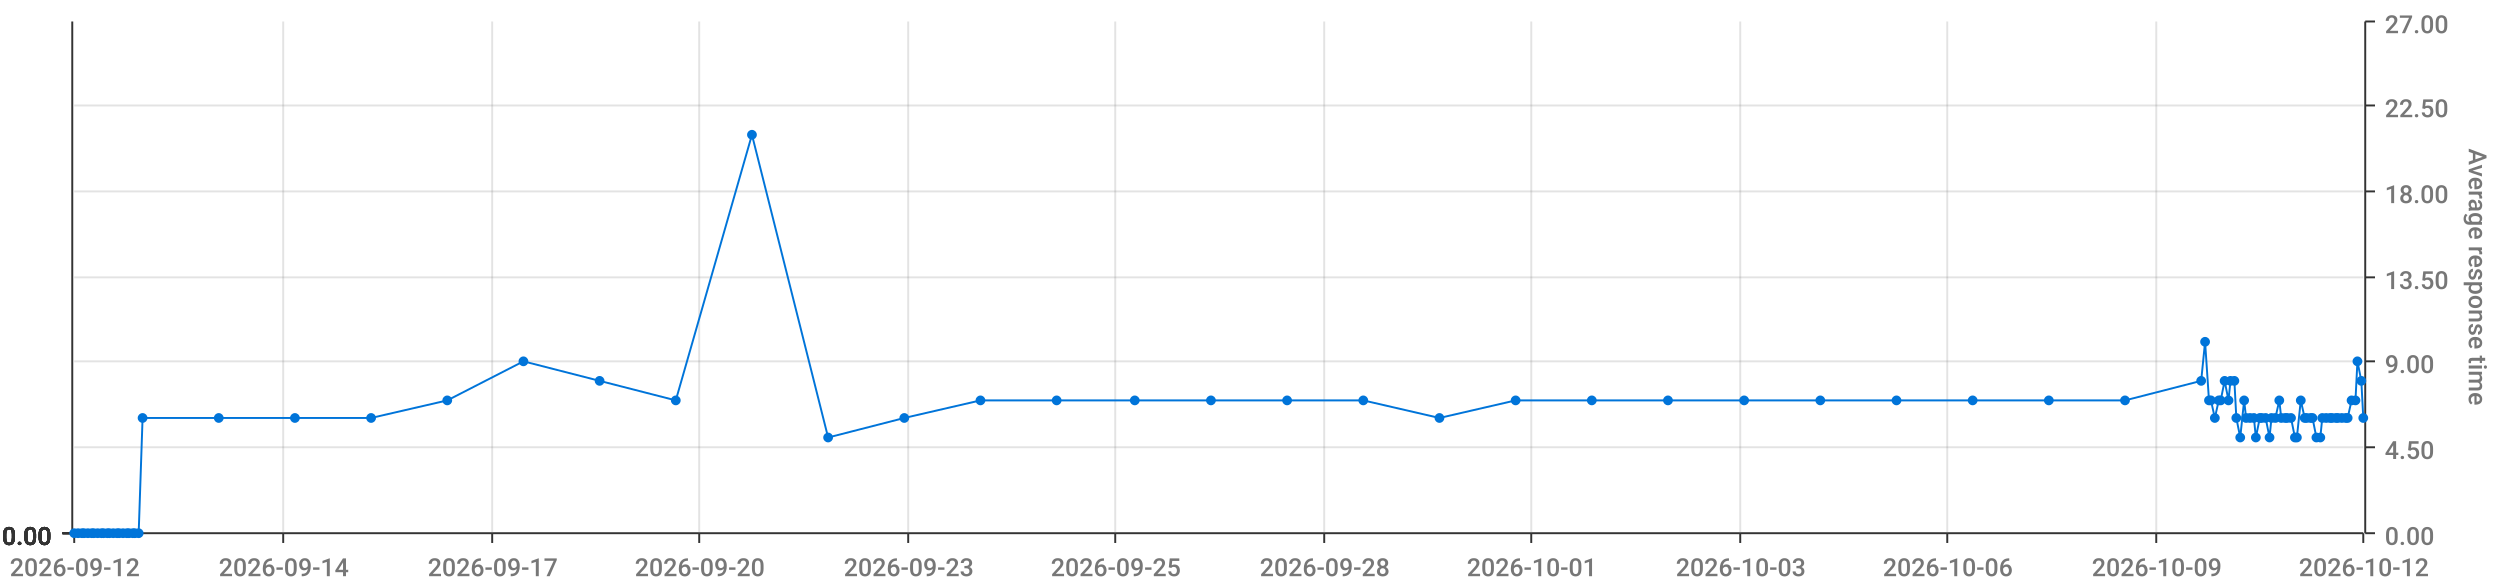
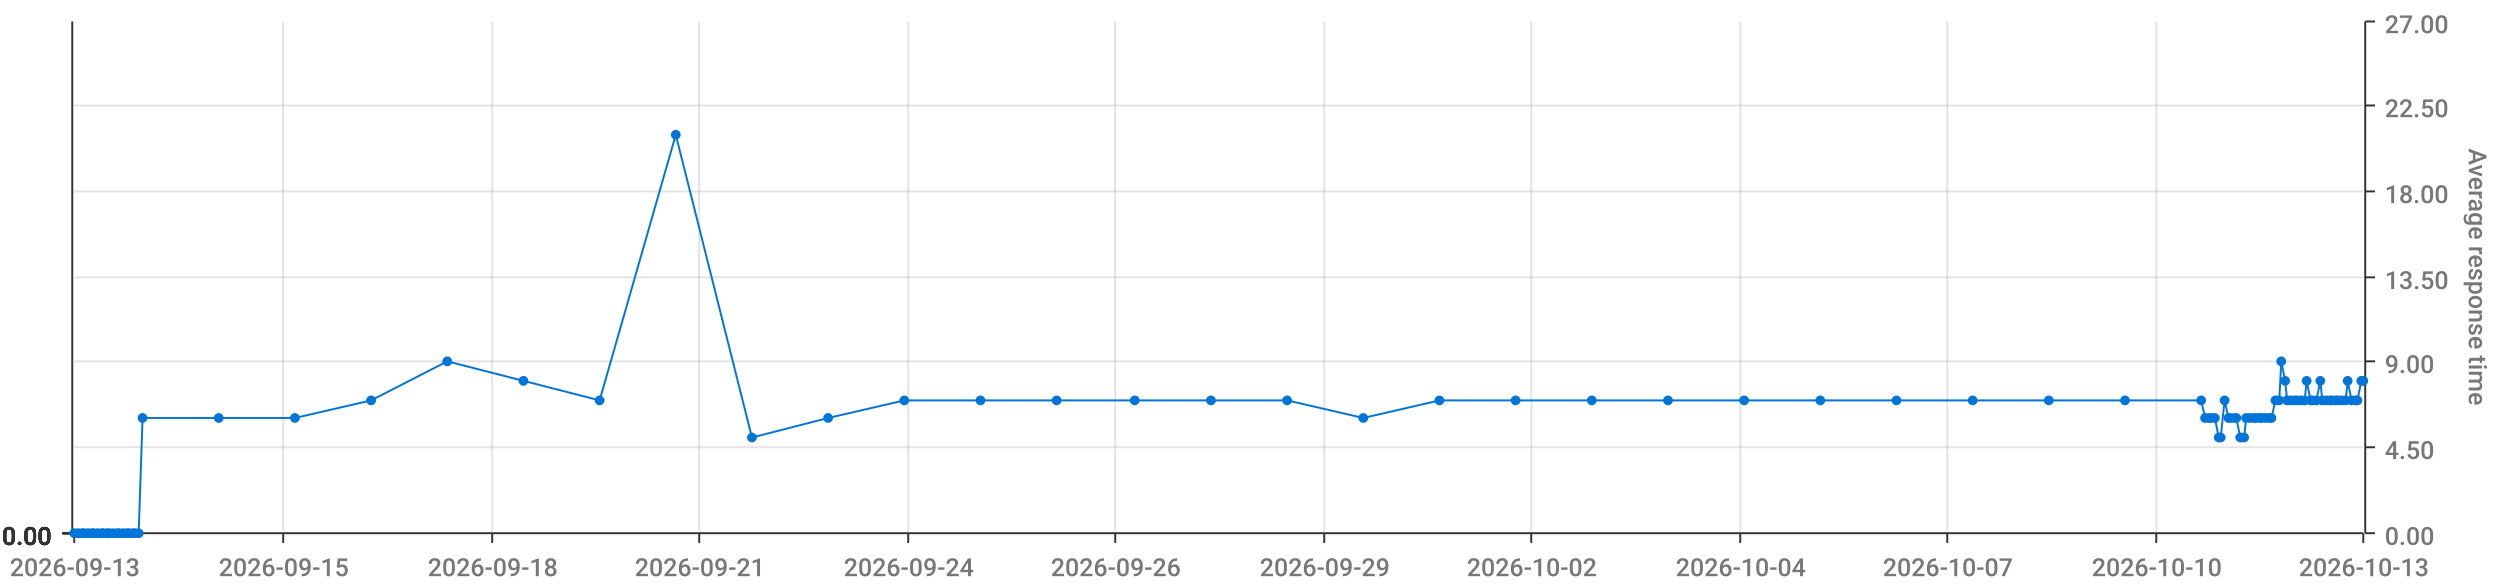
<svg xmlns="http://www.w3.org/2000/svg" viewBox="0 0 1280 300">
  <path d="M 0 0 L 1280 0 L 1280 300 L 0 300 L 0 0" style="stroke-width:0;stroke:rgba(255,255,255,1.0);fill:rgba(255,255,255,0.0)" />
  <path d="M 38 11 L 1210 11 L 1210 273 L 38 273 L 38 11" style="stroke-width:0;stroke:rgba(255,255,255,1.0);fill:rgba(255,255,255,0.0)" />
  <path d="M 38 273 L 1210 273" style="stroke-width:1;stroke:rgba(51,51,51,1.0);fill:rgba(255,255,255,0.0)" />
  <path d="M 38 273 L 38 278" style="stroke-width:1;stroke:rgba(51,51,51,1.0);fill:rgba(255,255,255,0.0)" />
-   <text x="5" y="295" style="stroke-width:0;stroke:none;fill:rgba(119,119,119,1.0);font-size:12.8px;font-family:'Roboto Medium',sans-serif">2026-09-12</text>
+   <text x="5" y="295" style="stroke-width:0;stroke:none;fill:rgba(119,119,119,1.0);font-size:12.8px;font-family:'Roboto Medium',sans-serif">2026-09-13</text>
  <path d="M 145 273 L 145 278" style="stroke-width:1;stroke:rgba(51,51,51,1.0);fill:rgba(255,255,255,0.0)" />
-   <text x="112" y="295" style="stroke-width:0;stroke:none;fill:rgba(119,119,119,1.0);font-size:12.8px;font-family:'Roboto Medium',sans-serif">2026-09-14</text>
+   <text x="112" y="295" style="stroke-width:0;stroke:none;fill:rgba(119,119,119,1.0);font-size:12.8px;font-family:'Roboto Medium',sans-serif">2026-09-15</text>
  <path d="M 252 273 L 252 278" style="stroke-width:1;stroke:rgba(51,51,51,1.0);fill:rgba(255,255,255,0.0)" />
-   <text x="219" y="295" style="stroke-width:0;stroke:none;fill:rgba(119,119,119,1.0);font-size:12.8px;font-family:'Roboto Medium',sans-serif">2026-09-17</text>
+   <text x="219" y="295" style="stroke-width:0;stroke:none;fill:rgba(119,119,119,1.0);font-size:12.8px;font-family:'Roboto Medium',sans-serif">2026-09-18</text>
  <path d="M 358 273 L 358 278" style="stroke-width:1;stroke:rgba(51,51,51,1.0);fill:rgba(255,255,255,0.0)" />
-   <text x="325" y="295" style="stroke-width:0;stroke:none;fill:rgba(119,119,119,1.0);font-size:12.8px;font-family:'Roboto Medium',sans-serif">2026-09-20</text>
+   <text x="325" y="295" style="stroke-width:0;stroke:none;fill:rgba(119,119,119,1.0);font-size:12.8px;font-family:'Roboto Medium',sans-serif">2026-09-21</text>
  <path d="M 465 273 L 465 278" style="stroke-width:1;stroke:rgba(51,51,51,1.0);fill:rgba(255,255,255,0.0)" />
-   <text x="432" y="295" style="stroke-width:0;stroke:none;fill:rgba(119,119,119,1.0);font-size:12.8px;font-family:'Roboto Medium',sans-serif">2026-09-23</text>
+   <text x="432" y="295" style="stroke-width:0;stroke:none;fill:rgba(119,119,119,1.0);font-size:12.8px;font-family:'Roboto Medium',sans-serif">2026-09-24</text>
  <path d="M 571 273 L 571 278" style="stroke-width:1;stroke:rgba(51,51,51,1.0);fill:rgba(255,255,255,0.0)" />
-   <text x="538" y="295" style="stroke-width:0;stroke:none;fill:rgba(119,119,119,1.0);font-size:12.8px;font-family:'Roboto Medium',sans-serif">2026-09-25</text>
+   <text x="538" y="295" style="stroke-width:0;stroke:none;fill:rgba(119,119,119,1.0);font-size:12.8px;font-family:'Roboto Medium',sans-serif">2026-09-26</text>
  <path d="M 678 273 L 678 278" style="stroke-width:1;stroke:rgba(51,51,51,1.0);fill:rgba(255,255,255,0.0)" />
-   <text x="645" y="295" style="stroke-width:0;stroke:none;fill:rgba(119,119,119,1.0);font-size:12.8px;font-family:'Roboto Medium',sans-serif">2026-09-28</text>
+   <text x="645" y="295" style="stroke-width:0;stroke:none;fill:rgba(119,119,119,1.0);font-size:12.8px;font-family:'Roboto Medium',sans-serif">2026-09-29</text>
  <path d="M 784 273 L 784 278" style="stroke-width:1;stroke:rgba(51,51,51,1.0);fill:rgba(255,255,255,0.0)" />
-   <text x="751" y="295" style="stroke-width:0;stroke:none;fill:rgba(119,119,119,1.0);font-size:12.8px;font-family:'Roboto Medium',sans-serif">2026-10-01</text>
+   <text x="751" y="295" style="stroke-width:0;stroke:none;fill:rgba(119,119,119,1.0);font-size:12.8px;font-family:'Roboto Medium',sans-serif">2026-10-02</text>
  <path d="M 891 273 L 891 278" style="stroke-width:1;stroke:rgba(51,51,51,1.0);fill:rgba(255,255,255,0.0)" />
-   <text x="858" y="295" style="stroke-width:0;stroke:none;fill:rgba(119,119,119,1.0);font-size:12.8px;font-family:'Roboto Medium',sans-serif">2026-10-03</text>
+   <text x="858" y="295" style="stroke-width:0;stroke:none;fill:rgba(119,119,119,1.0);font-size:12.8px;font-family:'Roboto Medium',sans-serif">2026-10-04</text>
  <path d="M 997 273 L 997 278" style="stroke-width:1;stroke:rgba(51,51,51,1.0);fill:rgba(255,255,255,0.0)" />
-   <text x="964" y="295" style="stroke-width:0;stroke:none;fill:rgba(119,119,119,1.0);font-size:12.8px;font-family:'Roboto Medium',sans-serif">2026-10-06</text>
+   <text x="964" y="295" style="stroke-width:0;stroke:none;fill:rgba(119,119,119,1.0);font-size:12.8px;font-family:'Roboto Medium',sans-serif">2026-10-07</text>
  <path d="M 1104 273 L 1104 278" style="stroke-width:1;stroke:rgba(51,51,51,1.0);fill:rgba(255,255,255,0.0)" />
-   <text x="1071" y="295" style="stroke-width:0;stroke:none;fill:rgba(119,119,119,1.0);font-size:12.8px;font-family:'Roboto Medium',sans-serif">2026-10-09</text>
+   <text x="1071" y="295" style="stroke-width:0;stroke:none;fill:rgba(119,119,119,1.0);font-size:12.8px;font-family:'Roboto Medium',sans-serif">2026-10-10</text>
  <path d="M 1210 273 L 1210 278" style="stroke-width:1;stroke:rgba(51,51,51,1.0);fill:rgba(255,255,255,0.0)" />
-   <text x="1177" y="295" style="stroke-width:0;stroke:none;fill:rgba(119,119,119,1.0);font-size:12.8px;font-family:'Roboto Medium',sans-serif">2026-10-12</text>
+   <text x="1177" y="295" style="stroke-width:0;stroke:none;fill:rgba(119,119,119,1.0);font-size:12.8px;font-family:'Roboto Medium',sans-serif">2026-10-13</text>
  <path d="M 145 273 L 145 11" style="stroke-width:1;stroke:rgba(119,119,119,0.2);fill:none" />
  <path d="M 252 273 L 252 11" style="stroke-width:1;stroke:rgba(119,119,119,0.2);fill:none" />
  <path d="M 358 273 L 358 11" style="stroke-width:1;stroke:rgba(119,119,119,0.2);fill:none" />
  <path d="M 465 273 L 465 11" style="stroke-width:1;stroke:rgba(119,119,119,0.2);fill:none" />
  <path d="M 571 273 L 571 11" style="stroke-width:1;stroke:rgba(119,119,119,0.2);fill:none" />
  <path d="M 678 273 L 678 11" style="stroke-width:1;stroke:rgba(119,119,119,0.2);fill:none" />
  <path d="M 784 273 L 784 11" style="stroke-width:1;stroke:rgba(119,119,119,0.2);fill:none" />
  <path d="M 891 273 L 891 11" style="stroke-width:1;stroke:rgba(119,119,119,0.2);fill:none" />
  <path d="M 997 273 L 997 11" style="stroke-width:1;stroke:rgba(119,119,119,0.2);fill:none" />
  <path d="M 1104 273 L 1104 11" style="stroke-width:1;stroke:rgba(119,119,119,0.2);fill:none" />
  <path d="M 1211 273 L 1211 11" style="stroke-width:1;stroke:rgba(51,51,51,1.0);fill:rgba(255,255,255,0.0)" />
  <path d="M 1211 273 L 1216 273" style="stroke-width:1;stroke:rgba(51,51,51,1.0);fill:rgba(255,255,255,0.0)" />
  <text x="1221" y="279" style="stroke-width:0;stroke:none;fill:rgba(119,119,119,1.0);font-size:12.8px;font-family:'Roboto Medium',sans-serif">0.00</text>
  <path d="M 1211 229 L 1216 229" style="stroke-width:1;stroke:rgba(51,51,51,1.0);fill:rgba(255,255,255,0.0)" />
  <text x="1221" y="235" style="stroke-width:0;stroke:none;fill:rgba(119,119,119,1.0);font-size:12.8px;font-family:'Roboto Medium',sans-serif">4.50</text>
  <path d="M 1211 185 L 1216 185" style="stroke-width:1;stroke:rgba(51,51,51,1.0);fill:rgba(255,255,255,0.0)" />
  <text x="1221" y="191" style="stroke-width:0;stroke:none;fill:rgba(119,119,119,1.0);font-size:12.8px;font-family:'Roboto Medium',sans-serif">9.00</text>
  <path d="M 1211 142 L 1216 142" style="stroke-width:1;stroke:rgba(51,51,51,1.0);fill:rgba(255,255,255,0.0)" />
  <text x="1221" y="148" style="stroke-width:0;stroke:none;fill:rgba(119,119,119,1.0);font-size:12.8px;font-family:'Roboto Medium',sans-serif">13.50</text>
  <path d="M 1211 98 L 1216 98" style="stroke-width:1;stroke:rgba(51,51,51,1.0);fill:rgba(255,255,255,0.0)" />
  <text x="1221" y="104" style="stroke-width:0;stroke:none;fill:rgba(119,119,119,1.0);font-size:12.8px;font-family:'Roboto Medium',sans-serif">18.00</text>
  <path d="M 1211 54 L 1216 54" style="stroke-width:1;stroke:rgba(51,51,51,1.0);fill:rgba(255,255,255,0.0)" />
  <text x="1221" y="60" style="stroke-width:0;stroke:none;fill:rgba(119,119,119,1.0);font-size:12.8px;font-family:'Roboto Medium',sans-serif">22.50</text>
  <path d="M 1211 11 L 1216 11" style="stroke-width:1;stroke:rgba(51,51,51,1.0);fill:rgba(255,255,255,0.0)" />
  <text x="1221" y="17" style="stroke-width:0;stroke:none;fill:rgba(119,119,119,1.0);font-size:12.8px;font-family:'Roboto Medium',sans-serif">27.00</text>
  <text x="1264" y="76" style="stroke-width:0;stroke:none;fill:rgba(119,119,119,1.0);font-size:12.8px;font-family:'Roboto Medium',sans-serif" transform="rotate(90.00,1264,76)">Average response time</text>
  <path d="M 38 273 L 1210 273" style="stroke-width:0;stroke:rgba(255,255,255,0.0);fill:none" />
  <path d="M 38 229 L 1210 229" style="stroke-width:1;stroke:rgba(119,119,119,0.2);fill:none" />
  <path d="M 38 185 L 1210 185" style="stroke-width:1;stroke:rgba(119,119,119,0.2);fill:none" />
  <path d="M 38 142 L 1210 142" style="stroke-width:1;stroke:rgba(119,119,119,0.2);fill:none" />
  <path d="M 38 98 L 1210 98" style="stroke-width:1;stroke:rgba(119,119,119,0.2);fill:none" />
  <path d="M 38 54 L 1210 54" style="stroke-width:1;stroke:rgba(119,119,119,0.2);fill:none" />
  <path d="M 37 273 L 37 11" style="stroke-width:1;stroke:rgba(51,51,51,1.0);fill:rgba(255,255,255,0.0)" />
  <path d="M 37 273 L 32 273" style="stroke-width:1;stroke:rgba(51,51,51,1.0);fill:rgba(255,255,255,0.0)" />
  <text x="1" y="279" style="stroke-width:0;stroke:none;fill:rgba(51,51,51,1.0);font-size:12.8px;font-family:'Roboto Medium',sans-serif">0.00</text>
  <path d="M 37 273 L 32 273" style="stroke-width:1;stroke:rgba(51,51,51,1.0);fill:rgba(255,255,255,0.0)" />
  <text x="1" y="279" style="stroke-width:0;stroke:none;fill:rgba(51,51,51,1.0);font-size:12.8px;font-family:'Roboto Medium',sans-serif">0.00</text>
  <path d="M 37 273 L 32 273" style="stroke-width:1;stroke:rgba(51,51,51,1.0);fill:rgba(255,255,255,0.0)" />
  <text x="1" y="279" style="stroke-width:0;stroke:none;fill:rgba(51,51,51,1.0);font-size:12.8px;font-family:'Roboto Medium',sans-serif">0.00</text>
  <path d="M 37 273 L 32 273" style="stroke-width:1;stroke:rgba(51,51,51,1.0);fill:rgba(255,255,255,0.0)" />
  <text x="1" y="279" style="stroke-width:0;stroke:none;fill:rgba(51,51,51,1.0);font-size:12.8px;font-family:'Roboto Medium',sans-serif">0.00</text>
  <path d="M 37 273 L 32 273" style="stroke-width:1;stroke:rgba(51,51,51,1.0);fill:rgba(255,255,255,0.0)" />
  <text x="1" y="279" style="stroke-width:0;stroke:none;fill:rgba(51,51,51,1.0);font-size:12.8px;font-family:'Roboto Medium',sans-serif">0.00</text>
  <path d="M 37 273 L 32 273" style="stroke-width:1;stroke:rgba(51,51,51,1.0);fill:rgba(255,255,255,0.0)" />
  <text x="1" y="279" style="stroke-width:0;stroke:none;fill:rgba(51,51,51,1.0);font-size:12.8px;font-family:'Roboto Medium',sans-serif">0.00</text>
  <path d="M 37 273 L 32 273" style="stroke-width:1;stroke:rgba(51,51,51,1.0);fill:rgba(255,255,255,0.0)" />
  <text x="1" y="279" style="stroke-width:0;stroke:none;fill:rgba(51,51,51,1.0);font-size:12.8px;font-family:'Roboto Medium',sans-serif">0.00</text>
  <path d="M 38 273 L 1210 273" style="stroke-width:0;stroke:rgba(255,255,255,0.0);fill:none" />
  <path d="M 38 273 L 1210 273" style="stroke-width:0;stroke:rgba(255,255,255,0.0);fill:none" />
  <path d="M 38 273 L 1210 273" style="stroke-width:0;stroke:rgba(255,255,255,0.0);fill:none" />
  <path d="M 38 273 L 1210 273" style="stroke-width:0;stroke:rgba(255,255,255,0.0);fill:none" />
  <path d="M 38 273 L 1210 273" style="stroke-width:0;stroke:rgba(255,255,255,0.0);fill:none" />
  <path d="M 38 273 L 1210 273" style="stroke-width:0;stroke:rgba(255,255,255,0.0);fill:none" />
-   <path d="M 38 273 L 40 273 L 42 273 L 43 273 L 45 273 L 47 273 L 48 273 L 50 273 L 52 273 L 53 273 L 55 273 L 56 273 L 58 273 L 60 273 L 61 273 L 63 273 L 65 273 L 66 273 L 68 273 L 69 273 L 71 273 L 73 214 L 112 214 L 151 214 L 190 214 L 229 205 L 268 185 L 307 195 L 346 205 L 385 69 L 424 224 L 463 214 L 502 205 L 541 205 L 581 205 L 620 205 L 659 205 L 698 205 L 737 214 L 776 205 L 815 205 L 854 205 L 893 205 L 932 205 L 971 205 L 1010 205 L 1049 205 L 1088 205 L 1127 195 L 1129 175 L 1131 205 L 1132 205 L 1134 214 L 1136 205 L 1137 205 L 1139 195 L 1141 205 L 1142 195 L 1144 195 L 1145 214 L 1147 224 L 1149 205 L 1150 214 L 1152 214 L 1154 214 L 1155 224 L 1157 214 L 1158 214 L 1160 214 L 1162 224 L 1163 214 L 1165 214 L 1167 205 L 1168 214 L 1170 214 L 1171 214 L 1173 214 L 1175 224 L 1176 224 L 1178 205 L 1180 214 L 1181 214 L 1183 214 L 1184 214 L 1186 224 L 1188 224 L 1189 214 L 1191 214 L 1193 214 L 1194 214 L 1196 214 L 1197 214 L 1199 214 L 1201 214 L 1202 214 L 1204 205 L 1206 205 L 1207 185 L 1209 195 L 1210 214" style="stroke-width:1;stroke:rgba(0,116,217,1.0);fill:rgba(255,255,255,0.0)" />
+   <path d="M 38 273 L 40 273 L 42 273 L 43 273 L 45 273 L 47 273 L 48 273 L 50 273 L 52 273 L 53 273 L 55 273 L 56 273 L 58 273 L 60 273 L 61 273 L 63 273 L 65 273 L 66 273 L 68 273 L 69 273 L 71 273 L 73 214 L 112 214 L 151 214 L 190 205 L 229 185 L 268 195 L 307 205 L 346 69 L 385 224 L 424 214 L 463 205 L 502 205 L 541 205 L 581 205 L 620 205 L 659 205 L 698 214 L 737 205 L 776 205 L 815 205 L 854 205 L 893 205 L 932 205 L 971 205 L 1010 205 L 1049 205 L 1088 205 L 1127 205 L 1129 214 L 1131 214 L 1132 214 L 1134 214 L 1136 224 L 1137 224 L 1139 205 L 1141 214 L 1142 214 L 1144 214 L 1145 214 L 1147 224 L 1149 224 L 1150 214 L 1152 214 L 1154 214 L 1155 214 L 1157 214 L 1158 214 L 1160 214 L 1162 214 L 1163 214 L 1165 205 L 1167 205 L 1168 185 L 1170 195 L 1171 205 L 1173 205 L 1175 205 L 1176 205 L 1178 205 L 1180 205 L 1181 195 L 1183 205 L 1184 205 L 1186 205 L 1188 195 L 1189 205 L 1191 205 L 1193 205 L 1194 205 L 1196 205 L 1197 205 L 1199 205 L 1201 205 L 1202 195 L 1204 205 L 1206 205 L 1207 205 L 1209 195 L 1210 195" style="stroke-width:1;stroke:rgba(0,116,217,1.0);fill:rgba(255,255,255,0.0)" />
  <circle cx="38" cy="273" r="2" style="stroke-width:1;stroke:rgba(0,116,217,1.0);fill:rgba(0,116,217,1.0)" />
  <path d="" style="stroke-width:1;stroke:rgba(0,116,217,1.0);fill:rgba(0,116,217,1.0)" />
  <circle cx="40" cy="273" r="2" style="stroke-width:1;stroke:rgba(0,116,217,1.0);fill:rgba(0,116,217,1.0)" />
  <path d="" style="stroke-width:1;stroke:rgba(0,116,217,1.0);fill:rgba(0,116,217,1.0)" />
  <circle cx="42" cy="273" r="2" style="stroke-width:1;stroke:rgba(0,116,217,1.0);fill:rgba(0,116,217,1.0)" />
  <path d="" style="stroke-width:1;stroke:rgba(0,116,217,1.0);fill:rgba(0,116,217,1.0)" />
  <circle cx="43" cy="273" r="2" style="stroke-width:1;stroke:rgba(0,116,217,1.0);fill:rgba(0,116,217,1.0)" />
  <path d="" style="stroke-width:1;stroke:rgba(0,116,217,1.0);fill:rgba(0,116,217,1.0)" />
  <circle cx="45" cy="273" r="2" style="stroke-width:1;stroke:rgba(0,116,217,1.0);fill:rgba(0,116,217,1.0)" />
  <path d="" style="stroke-width:1;stroke:rgba(0,116,217,1.0);fill:rgba(0,116,217,1.0)" />
  <circle cx="47" cy="273" r="2" style="stroke-width:1;stroke:rgba(0,116,217,1.0);fill:rgba(0,116,217,1.0)" />
  <path d="" style="stroke-width:1;stroke:rgba(0,116,217,1.0);fill:rgba(0,116,217,1.0)" />
  <circle cx="48" cy="273" r="2" style="stroke-width:1;stroke:rgba(0,116,217,1.0);fill:rgba(0,116,217,1.0)" />
  <path d="" style="stroke-width:1;stroke:rgba(0,116,217,1.0);fill:rgba(0,116,217,1.0)" />
  <circle cx="50" cy="273" r="2" style="stroke-width:1;stroke:rgba(0,116,217,1.0);fill:rgba(0,116,217,1.0)" />
  <path d="" style="stroke-width:1;stroke:rgba(0,116,217,1.0);fill:rgba(0,116,217,1.0)" />
  <circle cx="52" cy="273" r="2" style="stroke-width:1;stroke:rgba(0,116,217,1.0);fill:rgba(0,116,217,1.0)" />
  <path d="" style="stroke-width:1;stroke:rgba(0,116,217,1.0);fill:rgba(0,116,217,1.0)" />
  <circle cx="53" cy="273" r="2" style="stroke-width:1;stroke:rgba(0,116,217,1.0);fill:rgba(0,116,217,1.0)" />
  <path d="" style="stroke-width:1;stroke:rgba(0,116,217,1.0);fill:rgba(0,116,217,1.0)" />
  <circle cx="55" cy="273" r="2" style="stroke-width:1;stroke:rgba(0,116,217,1.0);fill:rgba(0,116,217,1.0)" />
  <path d="" style="stroke-width:1;stroke:rgba(0,116,217,1.0);fill:rgba(0,116,217,1.0)" />
  <circle cx="56" cy="273" r="2" style="stroke-width:1;stroke:rgba(0,116,217,1.0);fill:rgba(0,116,217,1.0)" />
  <path d="" style="stroke-width:1;stroke:rgba(0,116,217,1.0);fill:rgba(0,116,217,1.0)" />
  <circle cx="58" cy="273" r="2" style="stroke-width:1;stroke:rgba(0,116,217,1.0);fill:rgba(0,116,217,1.0)" />
  <path d="" style="stroke-width:1;stroke:rgba(0,116,217,1.0);fill:rgba(0,116,217,1.0)" />
  <circle cx="60" cy="273" r="2" style="stroke-width:1;stroke:rgba(0,116,217,1.0);fill:rgba(0,116,217,1.0)" />
  <path d="" style="stroke-width:1;stroke:rgba(0,116,217,1.0);fill:rgba(0,116,217,1.0)" />
  <circle cx="61" cy="273" r="2" style="stroke-width:1;stroke:rgba(0,116,217,1.0);fill:rgba(0,116,217,1.0)" />
  <path d="" style="stroke-width:1;stroke:rgba(0,116,217,1.0);fill:rgba(0,116,217,1.0)" />
  <circle cx="63" cy="273" r="2" style="stroke-width:1;stroke:rgba(0,116,217,1.0);fill:rgba(0,116,217,1.0)" />
  <path d="" style="stroke-width:1;stroke:rgba(0,116,217,1.0);fill:rgba(0,116,217,1.0)" />
  <circle cx="65" cy="273" r="2" style="stroke-width:1;stroke:rgba(0,116,217,1.0);fill:rgba(0,116,217,1.0)" />
  <path d="" style="stroke-width:1;stroke:rgba(0,116,217,1.0);fill:rgba(0,116,217,1.0)" />
  <circle cx="66" cy="273" r="2" style="stroke-width:1;stroke:rgba(0,116,217,1.0);fill:rgba(0,116,217,1.0)" />
  <path d="" style="stroke-width:1;stroke:rgba(0,116,217,1.0);fill:rgba(0,116,217,1.0)" />
  <circle cx="68" cy="273" r="2" style="stroke-width:1;stroke:rgba(0,116,217,1.0);fill:rgba(0,116,217,1.0)" />
  <path d="" style="stroke-width:1;stroke:rgba(0,116,217,1.0);fill:rgba(0,116,217,1.0)" />
  <circle cx="69" cy="273" r="2" style="stroke-width:1;stroke:rgba(0,116,217,1.0);fill:rgba(0,116,217,1.0)" />
  <path d="" style="stroke-width:1;stroke:rgba(0,116,217,1.0);fill:rgba(0,116,217,1.0)" />
  <circle cx="71" cy="273" r="2" style="stroke-width:1;stroke:rgba(0,116,217,1.0);fill:rgba(0,116,217,1.0)" />
  <path d="" style="stroke-width:1;stroke:rgba(0,116,217,1.0);fill:rgba(0,116,217,1.0)" />
  <circle cx="73" cy="214" r="2" style="stroke-width:1;stroke:rgba(0,116,217,1.0);fill:rgba(0,116,217,1.0)" />
  <path d="" style="stroke-width:1;stroke:rgba(0,116,217,1.0);fill:rgba(0,116,217,1.0)" />
  <circle cx="112" cy="214" r="2" style="stroke-width:1;stroke:rgba(0,116,217,1.0);fill:rgba(0,116,217,1.0)" />
  <path d="" style="stroke-width:1;stroke:rgba(0,116,217,1.0);fill:rgba(0,116,217,1.0)" />
  <circle cx="151" cy="214" r="2" style="stroke-width:1;stroke:rgba(0,116,217,1.0);fill:rgba(0,116,217,1.0)" />
  <path d="" style="stroke-width:1;stroke:rgba(0,116,217,1.0);fill:rgba(0,116,217,1.0)" />
-   <circle cx="190" cy="214" r="2" style="stroke-width:1;stroke:rgba(0,116,217,1.0);fill:rgba(0,116,217,1.0)" />
-   <path d="" style="stroke-width:1;stroke:rgba(0,116,217,1.0);fill:rgba(0,116,217,1.0)" />
-   <circle cx="229" cy="205" r="2" style="stroke-width:1;stroke:rgba(0,116,217,1.0);fill:rgba(0,116,217,1.0)" />
-   <path d="" style="stroke-width:1;stroke:rgba(0,116,217,1.0);fill:rgba(0,116,217,1.0)" />
-   <circle cx="268" cy="185" r="2" style="stroke-width:1;stroke:rgba(0,116,217,1.0);fill:rgba(0,116,217,1.0)" />
-   <path d="" style="stroke-width:1;stroke:rgba(0,116,217,1.0);fill:rgba(0,116,217,1.0)" />
-   <circle cx="307" cy="195" r="2" style="stroke-width:1;stroke:rgba(0,116,217,1.0);fill:rgba(0,116,217,1.0)" />
-   <path d="" style="stroke-width:1;stroke:rgba(0,116,217,1.0);fill:rgba(0,116,217,1.0)" />
-   <circle cx="346" cy="205" r="2" style="stroke-width:1;stroke:rgba(0,116,217,1.0);fill:rgba(0,116,217,1.0)" />
-   <path d="" style="stroke-width:1;stroke:rgba(0,116,217,1.0);fill:rgba(0,116,217,1.0)" />
-   <circle cx="385" cy="69" r="2" style="stroke-width:1;stroke:rgba(0,116,217,1.0);fill:rgba(0,116,217,1.0)" />
-   <path d="" style="stroke-width:1;stroke:rgba(0,116,217,1.0);fill:rgba(0,116,217,1.0)" />
-   <circle cx="424" cy="224" r="2" style="stroke-width:1;stroke:rgba(0,116,217,1.0);fill:rgba(0,116,217,1.0)" />
-   <path d="" style="stroke-width:1;stroke:rgba(0,116,217,1.0);fill:rgba(0,116,217,1.0)" />
-   <circle cx="463" cy="214" r="2" style="stroke-width:1;stroke:rgba(0,116,217,1.0);fill:rgba(0,116,217,1.0)" />
+   <circle cx="190" cy="205" r="2" style="stroke-width:1;stroke:rgba(0,116,217,1.0);fill:rgba(0,116,217,1.0)" />
+   <path d="" style="stroke-width:1;stroke:rgba(0,116,217,1.0);fill:rgba(0,116,217,1.0)" />
+   <circle cx="229" cy="185" r="2" style="stroke-width:1;stroke:rgba(0,116,217,1.0);fill:rgba(0,116,217,1.0)" />
+   <path d="" style="stroke-width:1;stroke:rgba(0,116,217,1.0);fill:rgba(0,116,217,1.0)" />
+   <circle cx="268" cy="195" r="2" style="stroke-width:1;stroke:rgba(0,116,217,1.0);fill:rgba(0,116,217,1.0)" />
+   <path d="" style="stroke-width:1;stroke:rgba(0,116,217,1.0);fill:rgba(0,116,217,1.0)" />
+   <circle cx="307" cy="205" r="2" style="stroke-width:1;stroke:rgba(0,116,217,1.0);fill:rgba(0,116,217,1.0)" />
+   <path d="" style="stroke-width:1;stroke:rgba(0,116,217,1.0);fill:rgba(0,116,217,1.0)" />
+   <circle cx="346" cy="69" r="2" style="stroke-width:1;stroke:rgba(0,116,217,1.0);fill:rgba(0,116,217,1.0)" />
+   <path d="" style="stroke-width:1;stroke:rgba(0,116,217,1.0);fill:rgba(0,116,217,1.0)" />
+   <circle cx="385" cy="224" r="2" style="stroke-width:1;stroke:rgba(0,116,217,1.0);fill:rgba(0,116,217,1.0)" />
+   <path d="" style="stroke-width:1;stroke:rgba(0,116,217,1.0);fill:rgba(0,116,217,1.0)" />
+   <circle cx="424" cy="214" r="2" style="stroke-width:1;stroke:rgba(0,116,217,1.0);fill:rgba(0,116,217,1.0)" />
+   <path d="" style="stroke-width:1;stroke:rgba(0,116,217,1.0);fill:rgba(0,116,217,1.0)" />
+   <circle cx="463" cy="205" r="2" style="stroke-width:1;stroke:rgba(0,116,217,1.0);fill:rgba(0,116,217,1.0)" />
  <path d="" style="stroke-width:1;stroke:rgba(0,116,217,1.0);fill:rgba(0,116,217,1.0)" />
  <circle cx="502" cy="205" r="2" style="stroke-width:1;stroke:rgba(0,116,217,1.0);fill:rgba(0,116,217,1.0)" />
  <path d="" style="stroke-width:1;stroke:rgba(0,116,217,1.0);fill:rgba(0,116,217,1.0)" />
  <circle cx="541" cy="205" r="2" style="stroke-width:1;stroke:rgba(0,116,217,1.0);fill:rgba(0,116,217,1.0)" />
  <path d="" style="stroke-width:1;stroke:rgba(0,116,217,1.0);fill:rgba(0,116,217,1.0)" />
  <circle cx="581" cy="205" r="2" style="stroke-width:1;stroke:rgba(0,116,217,1.0);fill:rgba(0,116,217,1.0)" />
  <path d="" style="stroke-width:1;stroke:rgba(0,116,217,1.0);fill:rgba(0,116,217,1.0)" />
  <circle cx="620" cy="205" r="2" style="stroke-width:1;stroke:rgba(0,116,217,1.0);fill:rgba(0,116,217,1.0)" />
  <path d="" style="stroke-width:1;stroke:rgba(0,116,217,1.0);fill:rgba(0,116,217,1.0)" />
  <circle cx="659" cy="205" r="2" style="stroke-width:1;stroke:rgba(0,116,217,1.0);fill:rgba(0,116,217,1.0)" />
  <path d="" style="stroke-width:1;stroke:rgba(0,116,217,1.0);fill:rgba(0,116,217,1.0)" />
-   <circle cx="698" cy="205" r="2" style="stroke-width:1;stroke:rgba(0,116,217,1.0);fill:rgba(0,116,217,1.0)" />
-   <path d="" style="stroke-width:1;stroke:rgba(0,116,217,1.0);fill:rgba(0,116,217,1.0)" />
-   <circle cx="737" cy="214" r="2" style="stroke-width:1;stroke:rgba(0,116,217,1.0);fill:rgba(0,116,217,1.0)" />
+   <circle cx="698" cy="214" r="2" style="stroke-width:1;stroke:rgba(0,116,217,1.0);fill:rgba(0,116,217,1.0)" />
+   <path d="" style="stroke-width:1;stroke:rgba(0,116,217,1.0);fill:rgba(0,116,217,1.0)" />
+   <circle cx="737" cy="205" r="2" style="stroke-width:1;stroke:rgba(0,116,217,1.0);fill:rgba(0,116,217,1.0)" />
  <path d="" style="stroke-width:1;stroke:rgba(0,116,217,1.0);fill:rgba(0,116,217,1.0)" />
  <circle cx="776" cy="205" r="2" style="stroke-width:1;stroke:rgba(0,116,217,1.0);fill:rgba(0,116,217,1.0)" />
  <path d="" style="stroke-width:1;stroke:rgba(0,116,217,1.0);fill:rgba(0,116,217,1.0)" />
  <circle cx="815" cy="205" r="2" style="stroke-width:1;stroke:rgba(0,116,217,1.0);fill:rgba(0,116,217,1.0)" />
  <path d="" style="stroke-width:1;stroke:rgba(0,116,217,1.0);fill:rgba(0,116,217,1.0)" />
  <circle cx="854" cy="205" r="2" style="stroke-width:1;stroke:rgba(0,116,217,1.0);fill:rgba(0,116,217,1.0)" />
  <path d="" style="stroke-width:1;stroke:rgba(0,116,217,1.0);fill:rgba(0,116,217,1.0)" />
  <circle cx="893" cy="205" r="2" style="stroke-width:1;stroke:rgba(0,116,217,1.0);fill:rgba(0,116,217,1.0)" />
  <path d="" style="stroke-width:1;stroke:rgba(0,116,217,1.0);fill:rgba(0,116,217,1.0)" />
  <circle cx="932" cy="205" r="2" style="stroke-width:1;stroke:rgba(0,116,217,1.0);fill:rgba(0,116,217,1.0)" />
  <path d="" style="stroke-width:1;stroke:rgba(0,116,217,1.0);fill:rgba(0,116,217,1.0)" />
  <circle cx="971" cy="205" r="2" style="stroke-width:1;stroke:rgba(0,116,217,1.0);fill:rgba(0,116,217,1.0)" />
  <path d="" style="stroke-width:1;stroke:rgba(0,116,217,1.0);fill:rgba(0,116,217,1.0)" />
  <circle cx="1010" cy="205" r="2" style="stroke-width:1;stroke:rgba(0,116,217,1.0);fill:rgba(0,116,217,1.0)" />
  <path d="" style="stroke-width:1;stroke:rgba(0,116,217,1.0);fill:rgba(0,116,217,1.0)" />
  <circle cx="1049" cy="205" r="2" style="stroke-width:1;stroke:rgba(0,116,217,1.0);fill:rgba(0,116,217,1.0)" />
  <path d="" style="stroke-width:1;stroke:rgba(0,116,217,1.0);fill:rgba(0,116,217,1.0)" />
  <circle cx="1088" cy="205" r="2" style="stroke-width:1;stroke:rgba(0,116,217,1.0);fill:rgba(0,116,217,1.0)" />
  <path d="" style="stroke-width:1;stroke:rgba(0,116,217,1.0);fill:rgba(0,116,217,1.0)" />
-   <circle cx="1127" cy="195" r="2" style="stroke-width:1;stroke:rgba(0,116,217,1.0);fill:rgba(0,116,217,1.0)" />
-   <path d="" style="stroke-width:1;stroke:rgba(0,116,217,1.0);fill:rgba(0,116,217,1.0)" />
-   <circle cx="1129" cy="175" r="2" style="stroke-width:1;stroke:rgba(0,116,217,1.0);fill:rgba(0,116,217,1.0)" />
-   <path d="" style="stroke-width:1;stroke:rgba(0,116,217,1.0);fill:rgba(0,116,217,1.0)" />
-   <circle cx="1131" cy="205" r="2" style="stroke-width:1;stroke:rgba(0,116,217,1.0);fill:rgba(0,116,217,1.0)" />
-   <path d="" style="stroke-width:1;stroke:rgba(0,116,217,1.0);fill:rgba(0,116,217,1.0)" />
-   <circle cx="1132" cy="205" r="2" style="stroke-width:1;stroke:rgba(0,116,217,1.0);fill:rgba(0,116,217,1.0)" />
+   <circle cx="1127" cy="205" r="2" style="stroke-width:1;stroke:rgba(0,116,217,1.0);fill:rgba(0,116,217,1.0)" />
+   <path d="" style="stroke-width:1;stroke:rgba(0,116,217,1.0);fill:rgba(0,116,217,1.0)" />
+   <circle cx="1129" cy="214" r="2" style="stroke-width:1;stroke:rgba(0,116,217,1.0);fill:rgba(0,116,217,1.0)" />
+   <path d="" style="stroke-width:1;stroke:rgba(0,116,217,1.0);fill:rgba(0,116,217,1.0)" />
+   <circle cx="1131" cy="214" r="2" style="stroke-width:1;stroke:rgba(0,116,217,1.0);fill:rgba(0,116,217,1.0)" />
+   <path d="" style="stroke-width:1;stroke:rgba(0,116,217,1.0);fill:rgba(0,116,217,1.0)" />
+   <circle cx="1132" cy="214" r="2" style="stroke-width:1;stroke:rgba(0,116,217,1.0);fill:rgba(0,116,217,1.0)" />
  <path d="" style="stroke-width:1;stroke:rgba(0,116,217,1.0);fill:rgba(0,116,217,1.0)" />
  <circle cx="1134" cy="214" r="2" style="stroke-width:1;stroke:rgba(0,116,217,1.0);fill:rgba(0,116,217,1.0)" />
  <path d="" style="stroke-width:1;stroke:rgba(0,116,217,1.0);fill:rgba(0,116,217,1.0)" />
-   <circle cx="1136" cy="205" r="2" style="stroke-width:1;stroke:rgba(0,116,217,1.0);fill:rgba(0,116,217,1.0)" />
-   <path d="" style="stroke-width:1;stroke:rgba(0,116,217,1.0);fill:rgba(0,116,217,1.0)" />
-   <circle cx="1137" cy="205" r="2" style="stroke-width:1;stroke:rgba(0,116,217,1.0);fill:rgba(0,116,217,1.0)" />
-   <path d="" style="stroke-width:1;stroke:rgba(0,116,217,1.0);fill:rgba(0,116,217,1.0)" />
-   <circle cx="1139" cy="195" r="2" style="stroke-width:1;stroke:rgba(0,116,217,1.0);fill:rgba(0,116,217,1.0)" />
-   <path d="" style="stroke-width:1;stroke:rgba(0,116,217,1.0);fill:rgba(0,116,217,1.0)" />
-   <circle cx="1141" cy="205" r="2" style="stroke-width:1;stroke:rgba(0,116,217,1.0);fill:rgba(0,116,217,1.0)" />
-   <path d="" style="stroke-width:1;stroke:rgba(0,116,217,1.0);fill:rgba(0,116,217,1.0)" />
-   <circle cx="1142" cy="195" r="2" style="stroke-width:1;stroke:rgba(0,116,217,1.0);fill:rgba(0,116,217,1.0)" />
-   <path d="" style="stroke-width:1;stroke:rgba(0,116,217,1.0);fill:rgba(0,116,217,1.0)" />
-   <circle cx="1144" cy="195" r="2" style="stroke-width:1;stroke:rgba(0,116,217,1.0);fill:rgba(0,116,217,1.0)" />
+   <circle cx="1136" cy="224" r="2" style="stroke-width:1;stroke:rgba(0,116,217,1.0);fill:rgba(0,116,217,1.0)" />
+   <path d="" style="stroke-width:1;stroke:rgba(0,116,217,1.0);fill:rgba(0,116,217,1.0)" />
+   <circle cx="1137" cy="224" r="2" style="stroke-width:1;stroke:rgba(0,116,217,1.0);fill:rgba(0,116,217,1.0)" />
+   <path d="" style="stroke-width:1;stroke:rgba(0,116,217,1.0);fill:rgba(0,116,217,1.0)" />
+   <circle cx="1139" cy="205" r="2" style="stroke-width:1;stroke:rgba(0,116,217,1.0);fill:rgba(0,116,217,1.0)" />
+   <path d="" style="stroke-width:1;stroke:rgba(0,116,217,1.0);fill:rgba(0,116,217,1.0)" />
+   <circle cx="1141" cy="214" r="2" style="stroke-width:1;stroke:rgba(0,116,217,1.0);fill:rgba(0,116,217,1.0)" />
+   <path d="" style="stroke-width:1;stroke:rgba(0,116,217,1.0);fill:rgba(0,116,217,1.0)" />
+   <circle cx="1142" cy="214" r="2" style="stroke-width:1;stroke:rgba(0,116,217,1.0);fill:rgba(0,116,217,1.0)" />
+   <path d="" style="stroke-width:1;stroke:rgba(0,116,217,1.0);fill:rgba(0,116,217,1.0)" />
+   <circle cx="1144" cy="214" r="2" style="stroke-width:1;stroke:rgba(0,116,217,1.0);fill:rgba(0,116,217,1.0)" />
  <path d="" style="stroke-width:1;stroke:rgba(0,116,217,1.0);fill:rgba(0,116,217,1.0)" />
  <circle cx="1145" cy="214" r="2" style="stroke-width:1;stroke:rgba(0,116,217,1.0);fill:rgba(0,116,217,1.0)" />
  <path d="" style="stroke-width:1;stroke:rgba(0,116,217,1.0);fill:rgba(0,116,217,1.0)" />
  <circle cx="1147" cy="224" r="2" style="stroke-width:1;stroke:rgba(0,116,217,1.0);fill:rgba(0,116,217,1.0)" />
  <path d="" style="stroke-width:1;stroke:rgba(0,116,217,1.0);fill:rgba(0,116,217,1.0)" />
-   <circle cx="1149" cy="205" r="2" style="stroke-width:1;stroke:rgba(0,116,217,1.0);fill:rgba(0,116,217,1.0)" />
+   <circle cx="1149" cy="224" r="2" style="stroke-width:1;stroke:rgba(0,116,217,1.0);fill:rgba(0,116,217,1.0)" />
  <path d="" style="stroke-width:1;stroke:rgba(0,116,217,1.0);fill:rgba(0,116,217,1.0)" />
  <circle cx="1150" cy="214" r="2" style="stroke-width:1;stroke:rgba(0,116,217,1.0);fill:rgba(0,116,217,1.0)" />
  <path d="" style="stroke-width:1;stroke:rgba(0,116,217,1.0);fill:rgba(0,116,217,1.0)" />
  <circle cx="1152" cy="214" r="2" style="stroke-width:1;stroke:rgba(0,116,217,1.0);fill:rgba(0,116,217,1.0)" />
  <path d="" style="stroke-width:1;stroke:rgba(0,116,217,1.0);fill:rgba(0,116,217,1.0)" />
  <circle cx="1154" cy="214" r="2" style="stroke-width:1;stroke:rgba(0,116,217,1.0);fill:rgba(0,116,217,1.0)" />
  <path d="" style="stroke-width:1;stroke:rgba(0,116,217,1.0);fill:rgba(0,116,217,1.0)" />
-   <circle cx="1155" cy="224" r="2" style="stroke-width:1;stroke:rgba(0,116,217,1.0);fill:rgba(0,116,217,1.0)" />
+   <circle cx="1155" cy="214" r="2" style="stroke-width:1;stroke:rgba(0,116,217,1.0);fill:rgba(0,116,217,1.0)" />
  <path d="" style="stroke-width:1;stroke:rgba(0,116,217,1.0);fill:rgba(0,116,217,1.0)" />
  <circle cx="1157" cy="214" r="2" style="stroke-width:1;stroke:rgba(0,116,217,1.0);fill:rgba(0,116,217,1.0)" />
  <path d="" style="stroke-width:1;stroke:rgba(0,116,217,1.0);fill:rgba(0,116,217,1.0)" />
  <circle cx="1158" cy="214" r="2" style="stroke-width:1;stroke:rgba(0,116,217,1.0);fill:rgba(0,116,217,1.0)" />
  <path d="" style="stroke-width:1;stroke:rgba(0,116,217,1.0);fill:rgba(0,116,217,1.0)" />
  <circle cx="1160" cy="214" r="2" style="stroke-width:1;stroke:rgba(0,116,217,1.0);fill:rgba(0,116,217,1.0)" />
  <path d="" style="stroke-width:1;stroke:rgba(0,116,217,1.0);fill:rgba(0,116,217,1.0)" />
-   <circle cx="1162" cy="224" r="2" style="stroke-width:1;stroke:rgba(0,116,217,1.0);fill:rgba(0,116,217,1.0)" />
+   <circle cx="1162" cy="214" r="2" style="stroke-width:1;stroke:rgba(0,116,217,1.0);fill:rgba(0,116,217,1.0)" />
  <path d="" style="stroke-width:1;stroke:rgba(0,116,217,1.0);fill:rgba(0,116,217,1.0)" />
  <circle cx="1163" cy="214" r="2" style="stroke-width:1;stroke:rgba(0,116,217,1.0);fill:rgba(0,116,217,1.0)" />
  <path d="" style="stroke-width:1;stroke:rgba(0,116,217,1.0);fill:rgba(0,116,217,1.0)" />
-   <circle cx="1165" cy="214" r="2" style="stroke-width:1;stroke:rgba(0,116,217,1.0);fill:rgba(0,116,217,1.0)" />
+   <circle cx="1165" cy="205" r="2" style="stroke-width:1;stroke:rgba(0,116,217,1.0);fill:rgba(0,116,217,1.0)" />
  <path d="" style="stroke-width:1;stroke:rgba(0,116,217,1.0);fill:rgba(0,116,217,1.0)" />
  <circle cx="1167" cy="205" r="2" style="stroke-width:1;stroke:rgba(0,116,217,1.0);fill:rgba(0,116,217,1.0)" />
  <path d="" style="stroke-width:1;stroke:rgba(0,116,217,1.0);fill:rgba(0,116,217,1.0)" />
-   <circle cx="1168" cy="214" r="2" style="stroke-width:1;stroke:rgba(0,116,217,1.0);fill:rgba(0,116,217,1.0)" />
-   <path d="" style="stroke-width:1;stroke:rgba(0,116,217,1.0);fill:rgba(0,116,217,1.0)" />
-   <circle cx="1170" cy="214" r="2" style="stroke-width:1;stroke:rgba(0,116,217,1.0);fill:rgba(0,116,217,1.0)" />
-   <path d="" style="stroke-width:1;stroke:rgba(0,116,217,1.0);fill:rgba(0,116,217,1.0)" />
-   <circle cx="1171" cy="214" r="2" style="stroke-width:1;stroke:rgba(0,116,217,1.0);fill:rgba(0,116,217,1.0)" />
-   <path d="" style="stroke-width:1;stroke:rgba(0,116,217,1.0);fill:rgba(0,116,217,1.0)" />
-   <circle cx="1173" cy="214" r="2" style="stroke-width:1;stroke:rgba(0,116,217,1.0);fill:rgba(0,116,217,1.0)" />
-   <path d="" style="stroke-width:1;stroke:rgba(0,116,217,1.0);fill:rgba(0,116,217,1.0)" />
-   <circle cx="1175" cy="224" r="2" style="stroke-width:1;stroke:rgba(0,116,217,1.0);fill:rgba(0,116,217,1.0)" />
-   <path d="" style="stroke-width:1;stroke:rgba(0,116,217,1.0);fill:rgba(0,116,217,1.0)" />
-   <circle cx="1176" cy="224" r="2" style="stroke-width:1;stroke:rgba(0,116,217,1.0);fill:rgba(0,116,217,1.0)" />
+   <circle cx="1168" cy="185" r="2" style="stroke-width:1;stroke:rgba(0,116,217,1.0);fill:rgba(0,116,217,1.0)" />
+   <path d="" style="stroke-width:1;stroke:rgba(0,116,217,1.0);fill:rgba(0,116,217,1.0)" />
+   <circle cx="1170" cy="195" r="2" style="stroke-width:1;stroke:rgba(0,116,217,1.0);fill:rgba(0,116,217,1.0)" />
+   <path d="" style="stroke-width:1;stroke:rgba(0,116,217,1.0);fill:rgba(0,116,217,1.0)" />
+   <circle cx="1171" cy="205" r="2" style="stroke-width:1;stroke:rgba(0,116,217,1.0);fill:rgba(0,116,217,1.0)" />
+   <path d="" style="stroke-width:1;stroke:rgba(0,116,217,1.0);fill:rgba(0,116,217,1.0)" />
+   <circle cx="1173" cy="205" r="2" style="stroke-width:1;stroke:rgba(0,116,217,1.0);fill:rgba(0,116,217,1.0)" />
+   <path d="" style="stroke-width:1;stroke:rgba(0,116,217,1.0);fill:rgba(0,116,217,1.0)" />
+   <circle cx="1175" cy="205" r="2" style="stroke-width:1;stroke:rgba(0,116,217,1.0);fill:rgba(0,116,217,1.0)" />
+   <path d="" style="stroke-width:1;stroke:rgba(0,116,217,1.0);fill:rgba(0,116,217,1.0)" />
+   <circle cx="1176" cy="205" r="2" style="stroke-width:1;stroke:rgba(0,116,217,1.0);fill:rgba(0,116,217,1.0)" />
  <path d="" style="stroke-width:1;stroke:rgba(0,116,217,1.0);fill:rgba(0,116,217,1.0)" />
  <circle cx="1178" cy="205" r="2" style="stroke-width:1;stroke:rgba(0,116,217,1.0);fill:rgba(0,116,217,1.0)" />
  <path d="" style="stroke-width:1;stroke:rgba(0,116,217,1.0);fill:rgba(0,116,217,1.0)" />
-   <circle cx="1180" cy="214" r="2" style="stroke-width:1;stroke:rgba(0,116,217,1.0);fill:rgba(0,116,217,1.0)" />
-   <path d="" style="stroke-width:1;stroke:rgba(0,116,217,1.0);fill:rgba(0,116,217,1.0)" />
-   <circle cx="1181" cy="214" r="2" style="stroke-width:1;stroke:rgba(0,116,217,1.0);fill:rgba(0,116,217,1.0)" />
-   <path d="" style="stroke-width:1;stroke:rgba(0,116,217,1.0);fill:rgba(0,116,217,1.0)" />
-   <circle cx="1183" cy="214" r="2" style="stroke-width:1;stroke:rgba(0,116,217,1.0);fill:rgba(0,116,217,1.0)" />
-   <path d="" style="stroke-width:1;stroke:rgba(0,116,217,1.0);fill:rgba(0,116,217,1.0)" />
-   <circle cx="1184" cy="214" r="2" style="stroke-width:1;stroke:rgba(0,116,217,1.0);fill:rgba(0,116,217,1.0)" />
-   <path d="" style="stroke-width:1;stroke:rgba(0,116,217,1.0);fill:rgba(0,116,217,1.0)" />
-   <circle cx="1186" cy="224" r="2" style="stroke-width:1;stroke:rgba(0,116,217,1.0);fill:rgba(0,116,217,1.0)" />
-   <path d="" style="stroke-width:1;stroke:rgba(0,116,217,1.0);fill:rgba(0,116,217,1.0)" />
-   <circle cx="1188" cy="224" r="2" style="stroke-width:1;stroke:rgba(0,116,217,1.0);fill:rgba(0,116,217,1.0)" />
-   <path d="" style="stroke-width:1;stroke:rgba(0,116,217,1.0);fill:rgba(0,116,217,1.0)" />
-   <circle cx="1189" cy="214" r="2" style="stroke-width:1;stroke:rgba(0,116,217,1.0);fill:rgba(0,116,217,1.0)" />
-   <path d="" style="stroke-width:1;stroke:rgba(0,116,217,1.0);fill:rgba(0,116,217,1.0)" />
-   <circle cx="1191" cy="214" r="2" style="stroke-width:1;stroke:rgba(0,116,217,1.0);fill:rgba(0,116,217,1.0)" />
-   <path d="" style="stroke-width:1;stroke:rgba(0,116,217,1.0);fill:rgba(0,116,217,1.0)" />
-   <circle cx="1193" cy="214" r="2" style="stroke-width:1;stroke:rgba(0,116,217,1.0);fill:rgba(0,116,217,1.0)" />
-   <path d="" style="stroke-width:1;stroke:rgba(0,116,217,1.0);fill:rgba(0,116,217,1.0)" />
-   <circle cx="1194" cy="214" r="2" style="stroke-width:1;stroke:rgba(0,116,217,1.0);fill:rgba(0,116,217,1.0)" />
-   <path d="" style="stroke-width:1;stroke:rgba(0,116,217,1.0);fill:rgba(0,116,217,1.0)" />
-   <circle cx="1196" cy="214" r="2" style="stroke-width:1;stroke:rgba(0,116,217,1.0);fill:rgba(0,116,217,1.0)" />
-   <path d="" style="stroke-width:1;stroke:rgba(0,116,217,1.0);fill:rgba(0,116,217,1.0)" />
-   <circle cx="1197" cy="214" r="2" style="stroke-width:1;stroke:rgba(0,116,217,1.0);fill:rgba(0,116,217,1.0)" />
-   <path d="" style="stroke-width:1;stroke:rgba(0,116,217,1.0);fill:rgba(0,116,217,1.0)" />
-   <circle cx="1199" cy="214" r="2" style="stroke-width:1;stroke:rgba(0,116,217,1.0);fill:rgba(0,116,217,1.0)" />
-   <path d="" style="stroke-width:1;stroke:rgba(0,116,217,1.0);fill:rgba(0,116,217,1.0)" />
-   <circle cx="1201" cy="214" r="2" style="stroke-width:1;stroke:rgba(0,116,217,1.0);fill:rgba(0,116,217,1.0)" />
-   <path d="" style="stroke-width:1;stroke:rgba(0,116,217,1.0);fill:rgba(0,116,217,1.0)" />
-   <circle cx="1202" cy="214" r="2" style="stroke-width:1;stroke:rgba(0,116,217,1.0);fill:rgba(0,116,217,1.0)" />
+   <circle cx="1180" cy="205" r="2" style="stroke-width:1;stroke:rgba(0,116,217,1.0);fill:rgba(0,116,217,1.0)" />
+   <path d="" style="stroke-width:1;stroke:rgba(0,116,217,1.0);fill:rgba(0,116,217,1.0)" />
+   <circle cx="1181" cy="195" r="2" style="stroke-width:1;stroke:rgba(0,116,217,1.0);fill:rgba(0,116,217,1.0)" />
+   <path d="" style="stroke-width:1;stroke:rgba(0,116,217,1.0);fill:rgba(0,116,217,1.0)" />
+   <circle cx="1183" cy="205" r="2" style="stroke-width:1;stroke:rgba(0,116,217,1.0);fill:rgba(0,116,217,1.0)" />
+   <path d="" style="stroke-width:1;stroke:rgba(0,116,217,1.0);fill:rgba(0,116,217,1.0)" />
+   <circle cx="1184" cy="205" r="2" style="stroke-width:1;stroke:rgba(0,116,217,1.0);fill:rgba(0,116,217,1.0)" />
+   <path d="" style="stroke-width:1;stroke:rgba(0,116,217,1.0);fill:rgba(0,116,217,1.0)" />
+   <circle cx="1186" cy="205" r="2" style="stroke-width:1;stroke:rgba(0,116,217,1.0);fill:rgba(0,116,217,1.0)" />
+   <path d="" style="stroke-width:1;stroke:rgba(0,116,217,1.0);fill:rgba(0,116,217,1.0)" />
+   <circle cx="1188" cy="195" r="2" style="stroke-width:1;stroke:rgba(0,116,217,1.0);fill:rgba(0,116,217,1.0)" />
+   <path d="" style="stroke-width:1;stroke:rgba(0,116,217,1.0);fill:rgba(0,116,217,1.0)" />
+   <circle cx="1189" cy="205" r="2" style="stroke-width:1;stroke:rgba(0,116,217,1.0);fill:rgba(0,116,217,1.0)" />
+   <path d="" style="stroke-width:1;stroke:rgba(0,116,217,1.0);fill:rgba(0,116,217,1.0)" />
+   <circle cx="1191" cy="205" r="2" style="stroke-width:1;stroke:rgba(0,116,217,1.0);fill:rgba(0,116,217,1.0)" />
+   <path d="" style="stroke-width:1;stroke:rgba(0,116,217,1.0);fill:rgba(0,116,217,1.0)" />
+   <circle cx="1193" cy="205" r="2" style="stroke-width:1;stroke:rgba(0,116,217,1.0);fill:rgba(0,116,217,1.0)" />
+   <path d="" style="stroke-width:1;stroke:rgba(0,116,217,1.0);fill:rgba(0,116,217,1.0)" />
+   <circle cx="1194" cy="205" r="2" style="stroke-width:1;stroke:rgba(0,116,217,1.0);fill:rgba(0,116,217,1.0)" />
+   <path d="" style="stroke-width:1;stroke:rgba(0,116,217,1.0);fill:rgba(0,116,217,1.0)" />
+   <circle cx="1196" cy="205" r="2" style="stroke-width:1;stroke:rgba(0,116,217,1.0);fill:rgba(0,116,217,1.0)" />
+   <path d="" style="stroke-width:1;stroke:rgba(0,116,217,1.0);fill:rgba(0,116,217,1.0)" />
+   <circle cx="1197" cy="205" r="2" style="stroke-width:1;stroke:rgba(0,116,217,1.0);fill:rgba(0,116,217,1.0)" />
+   <path d="" style="stroke-width:1;stroke:rgba(0,116,217,1.0);fill:rgba(0,116,217,1.0)" />
+   <circle cx="1199" cy="205" r="2" style="stroke-width:1;stroke:rgba(0,116,217,1.0);fill:rgba(0,116,217,1.0)" />
+   <path d="" style="stroke-width:1;stroke:rgba(0,116,217,1.0);fill:rgba(0,116,217,1.0)" />
+   <circle cx="1201" cy="205" r="2" style="stroke-width:1;stroke:rgba(0,116,217,1.0);fill:rgba(0,116,217,1.0)" />
+   <path d="" style="stroke-width:1;stroke:rgba(0,116,217,1.0);fill:rgba(0,116,217,1.0)" />
+   <circle cx="1202" cy="195" r="2" style="stroke-width:1;stroke:rgba(0,116,217,1.0);fill:rgba(0,116,217,1.0)" />
  <path d="" style="stroke-width:1;stroke:rgba(0,116,217,1.0);fill:rgba(0,116,217,1.0)" />
  <circle cx="1204" cy="205" r="2" style="stroke-width:1;stroke:rgba(0,116,217,1.0);fill:rgba(0,116,217,1.0)" />
  <path d="" style="stroke-width:1;stroke:rgba(0,116,217,1.0);fill:rgba(0,116,217,1.0)" />
  <circle cx="1206" cy="205" r="2" style="stroke-width:1;stroke:rgba(0,116,217,1.0);fill:rgba(0,116,217,1.0)" />
  <path d="" style="stroke-width:1;stroke:rgba(0,116,217,1.0);fill:rgba(0,116,217,1.0)" />
-   <circle cx="1207" cy="185" r="2" style="stroke-width:1;stroke:rgba(0,116,217,1.0);fill:rgba(0,116,217,1.0)" />
+   <circle cx="1207" cy="205" r="2" style="stroke-width:1;stroke:rgba(0,116,217,1.0);fill:rgba(0,116,217,1.0)" />
  <path d="" style="stroke-width:1;stroke:rgba(0,116,217,1.0);fill:rgba(0,116,217,1.0)" />
  <circle cx="1209" cy="195" r="2" style="stroke-width:1;stroke:rgba(0,116,217,1.0);fill:rgba(0,116,217,1.0)" />
  <path d="" style="stroke-width:1;stroke:rgba(0,116,217,1.0);fill:rgba(0,116,217,1.0)" />
-   <circle cx="1210" cy="214" r="2" style="stroke-width:1;stroke:rgba(0,116,217,1.0);fill:rgba(0,116,217,1.0)" />
+   <circle cx="1210" cy="195" r="2" style="stroke-width:1;stroke:rgba(0,116,217,1.0);fill:rgba(0,116,217,1.0)" />
  <path d="" style="stroke-width:1;stroke:rgba(0,116,217,1.0);fill:rgba(0,116,217,1.0)" />
</svg>
